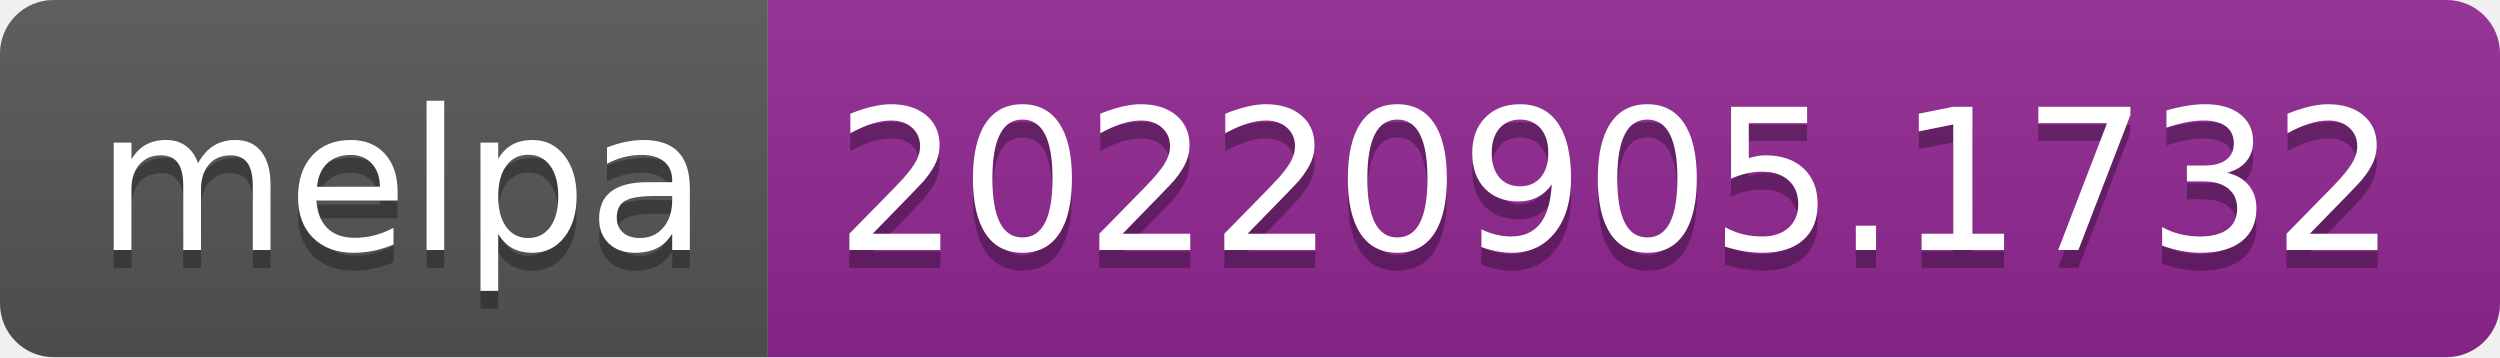
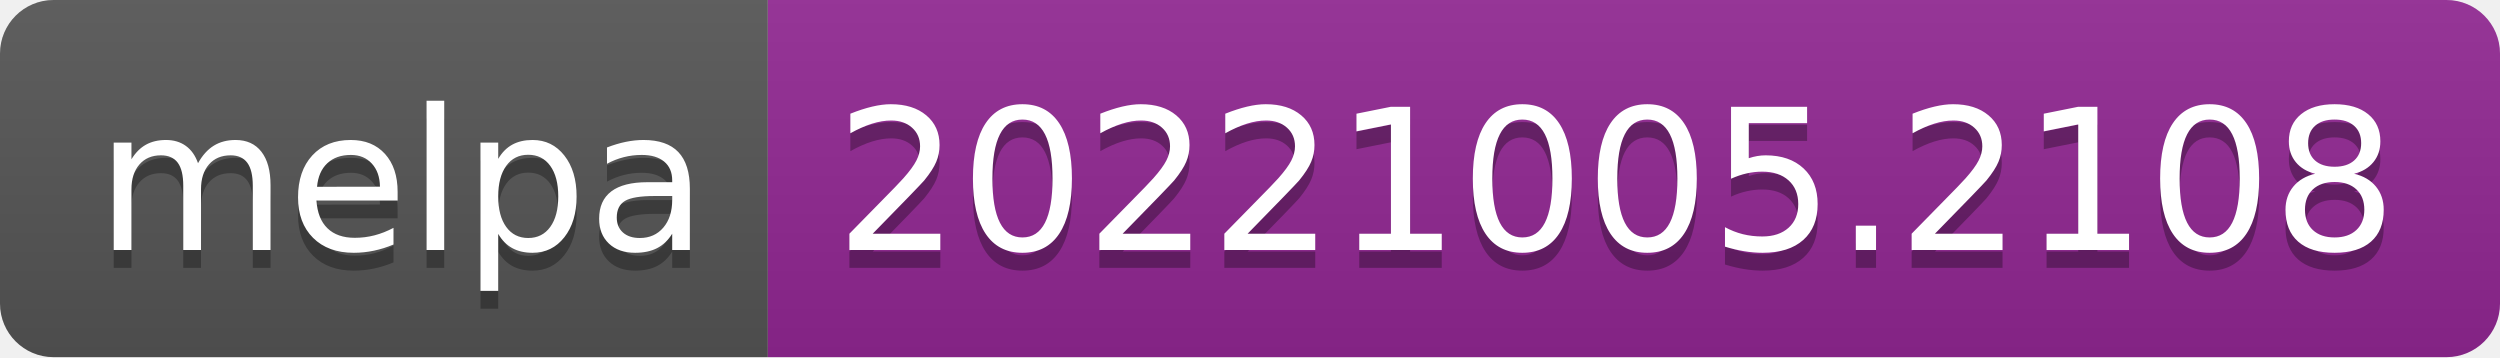
- <svg xmlns="http://www.w3.org/2000/svg" width="140" height="20" role="img" aria-label="melpa: 20220905.1732">
+ <svg xmlns="http://www.w3.org/2000/svg" width="140" height="20" role="img" aria-label="melpa: 20221005.2108">
  <linearGradient id="s" x2="0" y2="100%">
    <stop offset="0" stop-color="#bbb" stop-opacity=".1" />
    <stop offset="1" stop-opacity=".1" />
  </linearGradient>
  <clipPath id="r">
    <rect width="140" height="20" rx="3" fill="#fff" />
  </clipPath>
  <g clip-path="url(#r)">
    <rect width="43" height="20" fill="#555" />
    <rect x="43" width="97" height="20" fill="#922793" />
    <rect width="140" height="20" fill="url(#s)" />
  </g>
  <g fill="#fff" text-anchor="middle" font-family="Verdana,Geneva,DejaVu Sans,sans-serif" text-rendering="geometricPrecision" font-size="110">
    <text aria-hidden="true" x="225" y="150" fill="#010101" fill-opacity=".3" transform="scale(.1)" textLength="330">melpa</text>
    <text x="225" y="140" transform="scale(.1)" fill="#fff" textLength="330">melpa</text>
-     <text aria-hidden="true" x="905" y="150" fill="#010101" fill-opacity=".3" transform="scale(.1)" textLength="870">20220905.1732</text>
-     <text x="905" y="140" transform="scale(.1)" fill="#fff" textLength="870">20220905.1732</text>
+     <text aria-hidden="true" x="905" y="150" fill="#010101" fill-opacity=".3" transform="scale(.1)" textLength="870">20221005.2108</text>
+     <text x="905" y="140" transform="scale(.1)" fill="#fff" textLength="870">20221005.2108</text>
  </g>
</svg>
